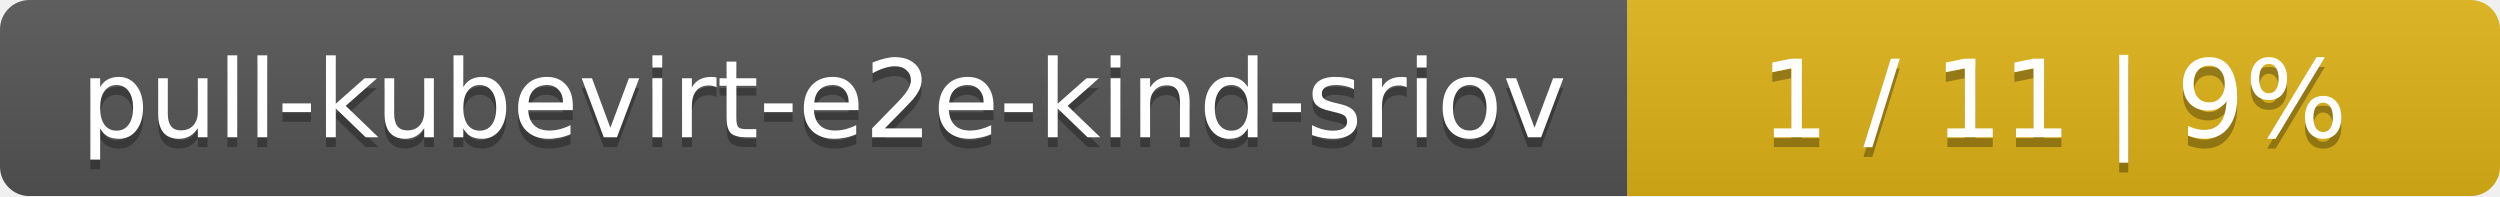
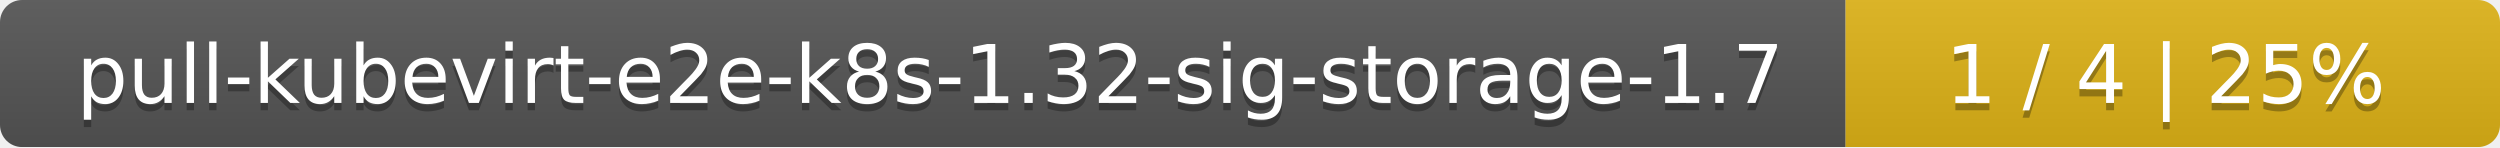
- <svg xmlns="http://www.w3.org/2000/svg" width="255" height="20">
+ <svg xmlns="http://www.w3.org/2000/svg" width="340" height="20">
  <linearGradient id="smooth" x2="0" y2="100%">
    <stop offset="0" stop-color="#bbb" stop-opacity=".1" />
    <stop offset="1" stop-opacity=".1" />
  </linearGradient>
  <mask id="round">
-     <rect width="255" height="20" rx="3" fill="#fff" />
+     <rect width="340" height="20" rx="3" fill="#fff" />
  </mask>
  <g mask="url(#round)">
-     <rect width="166" height="20" fill="#555" />
-     <rect x="166" width="89" height="20" fill="#dfb317" />
-     <rect width="255" height="20" fill="url(#smooth)" />
+     <rect width="251" height="20" fill="#555" />
+     <rect x="251" width="89" height="20" fill="#dfb317" />
+     <rect width="340" height="20" fill="url(#smooth)" />
  </g>
  <g fill="#fff" text-anchor="middle" font-family="DejaVu Sans,Verdana,Geneva,sans-serif" font-size="11">
-     <text x="84" y="15" fill="#010101" fill-opacity=".3">pull-kubevirt-e2e-kind-sriov</text>
-     <text x="84" y="14">pull-kubevirt-e2e-kind-sriov</text>
-     <text x="209.5" y="15" fill="#010101" fill-opacity=".3">1 / 11    |    9%</text>
-     <text x="209.5" y="14">1 / 11    |    9%</text>
+     <text x="126.5" y="15" fill="#010101" fill-opacity=".3">pull-kubevirt-e2e-k8s-1.32-sig-storage-1.7</text>
+     <text x="126.5" y="14">pull-kubevirt-e2e-k8s-1.32-sig-storage-1.7</text>
+     <text x="294.5" y="15" fill="#010101" fill-opacity=".3">1 / 4    |    25%</text>
+     <text x="294.5" y="14">1 / 4    |    25%</text>
  </g>
</svg>
